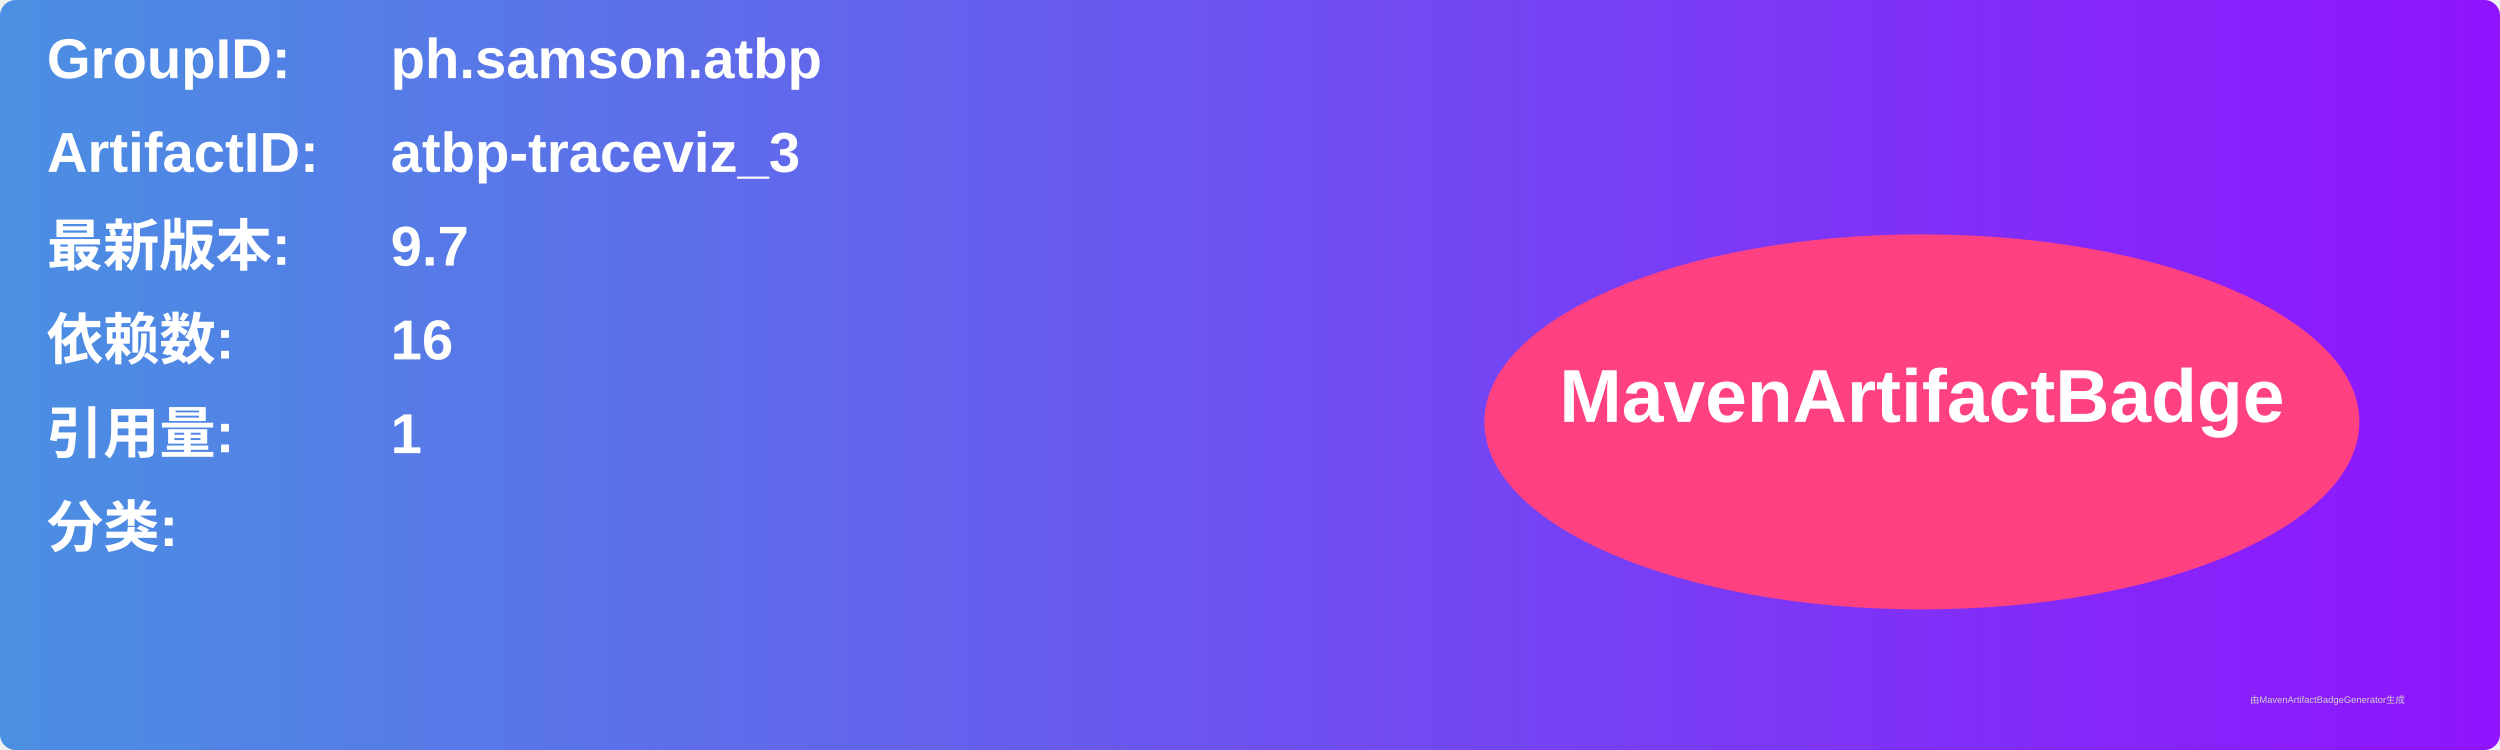
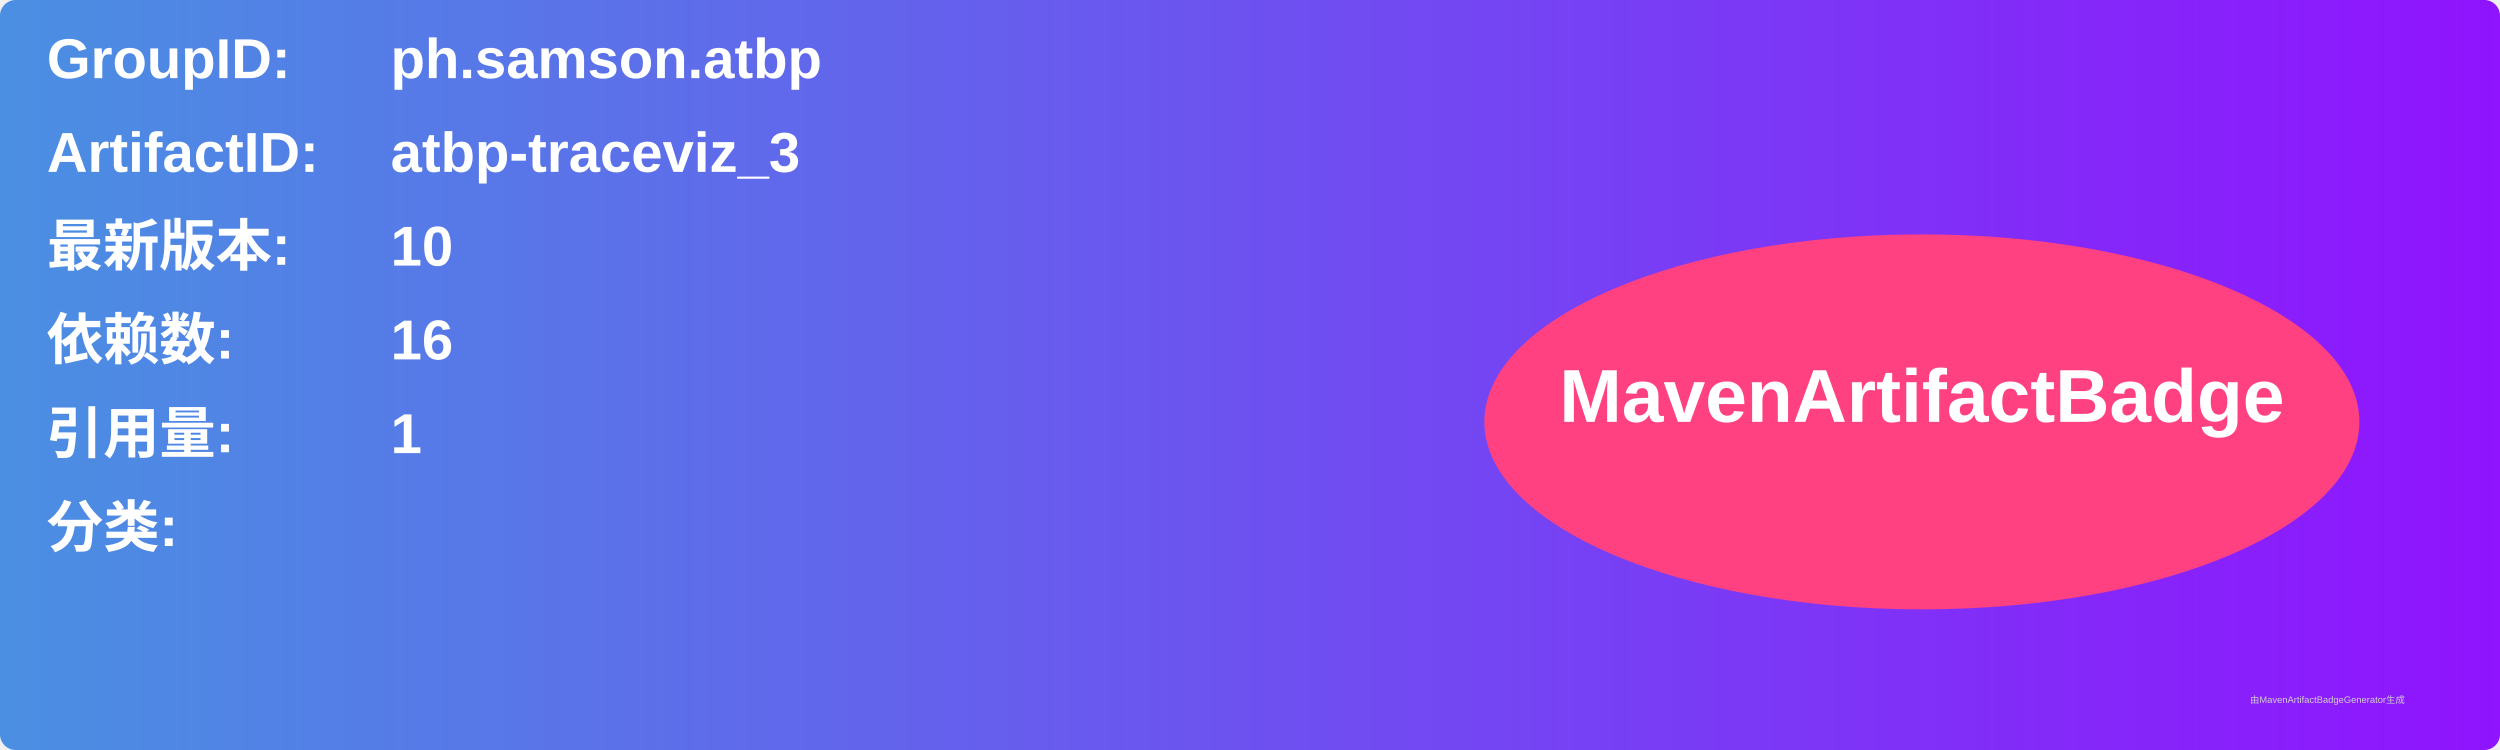
<svg xmlns="http://www.w3.org/2000/svg" width="800" height="240" viewBox="0 0 800 240">
  <linearGradient id="grad" x1="0%" y1="0%" x2="100%" y2="0%">
    <stop offset="0%" stop-color="#4a90e2" />
    <stop offset="100%" stop-color="#9013fe" />
  </linearGradient>
  <rect width="100%" height="100%" rx="5" ry="5" fill="url(#grad)" />
  <g transform="translate(15, 15)">
    <text x="0" y="10" font-family="Arial" font-size="18" fill="white" font-weight="bold" width="260">GroupID:</text>
    <text x="110" y="10" font-family="Arial" font-size="18" fill="white" font-weight="bold" width="460">ph.samson.atbp</text>
    <text x="0" y="40" font-family="Arial" font-size="18" fill="white" font-weight="bold" width="260">ArtifactID:</text>
    <text x="110" y="40" font-family="Arial" font-size="18" fill="white" font-weight="bold" width="460">atbp-traceviz_3</text>
    <text x="0" y="70" font-family="Arial" font-size="18" fill="white" font-weight="bold">最新版本:</text>
    <text x="110" y="70" font-family="Arial" font-size="18" fill="white" font-weight="bold">
-       <tspan font-weight="bold">9.7</tspan>
+       <tspan font-weight="bold">10</tspan>
    </text>
    <text x="0" y="100" font-family="Arial" font-size="18" fill="white" font-weight="bold">依赖数: </text>
    <text x="110" y="100" font-family="Arial" font-size="18" fill="white">
      <tspan font-weight="bold">16</tspan>
    </text>
    <text x="0" y="130" font-family="Arial" font-size="18" fill="white" font-weight="bold">引用量: </text>
    <text x="110" y="130" font-family="Arial" font-size="18" fill="white">
      <tspan font-weight="bold">1</tspan>
    </text>
    <text x="0" y="160" font-family="Arial" font-size="18" fill="white" font-weight="bold">分类:</text>
    <text x="10" y="190" font-family="Arial" font-size="10" fill="white">
      <tspan font-weight="bold" />
    </text>
    <ellipse cx="600" cy="120" rx="140" ry="60" fill="#ff4081" />
    <text x="600" y="120" text-anchor="middle" font-family="Arial" font-size="24" fill="white" font-weight="bold">MavenArtifactBadge</text>
  </g>
  <text x="720" y="225" font-family="Arial" font-size="3" fill="#d0d0d0">由MavenArtifactBadgeGenerator生成</text>
</svg>
